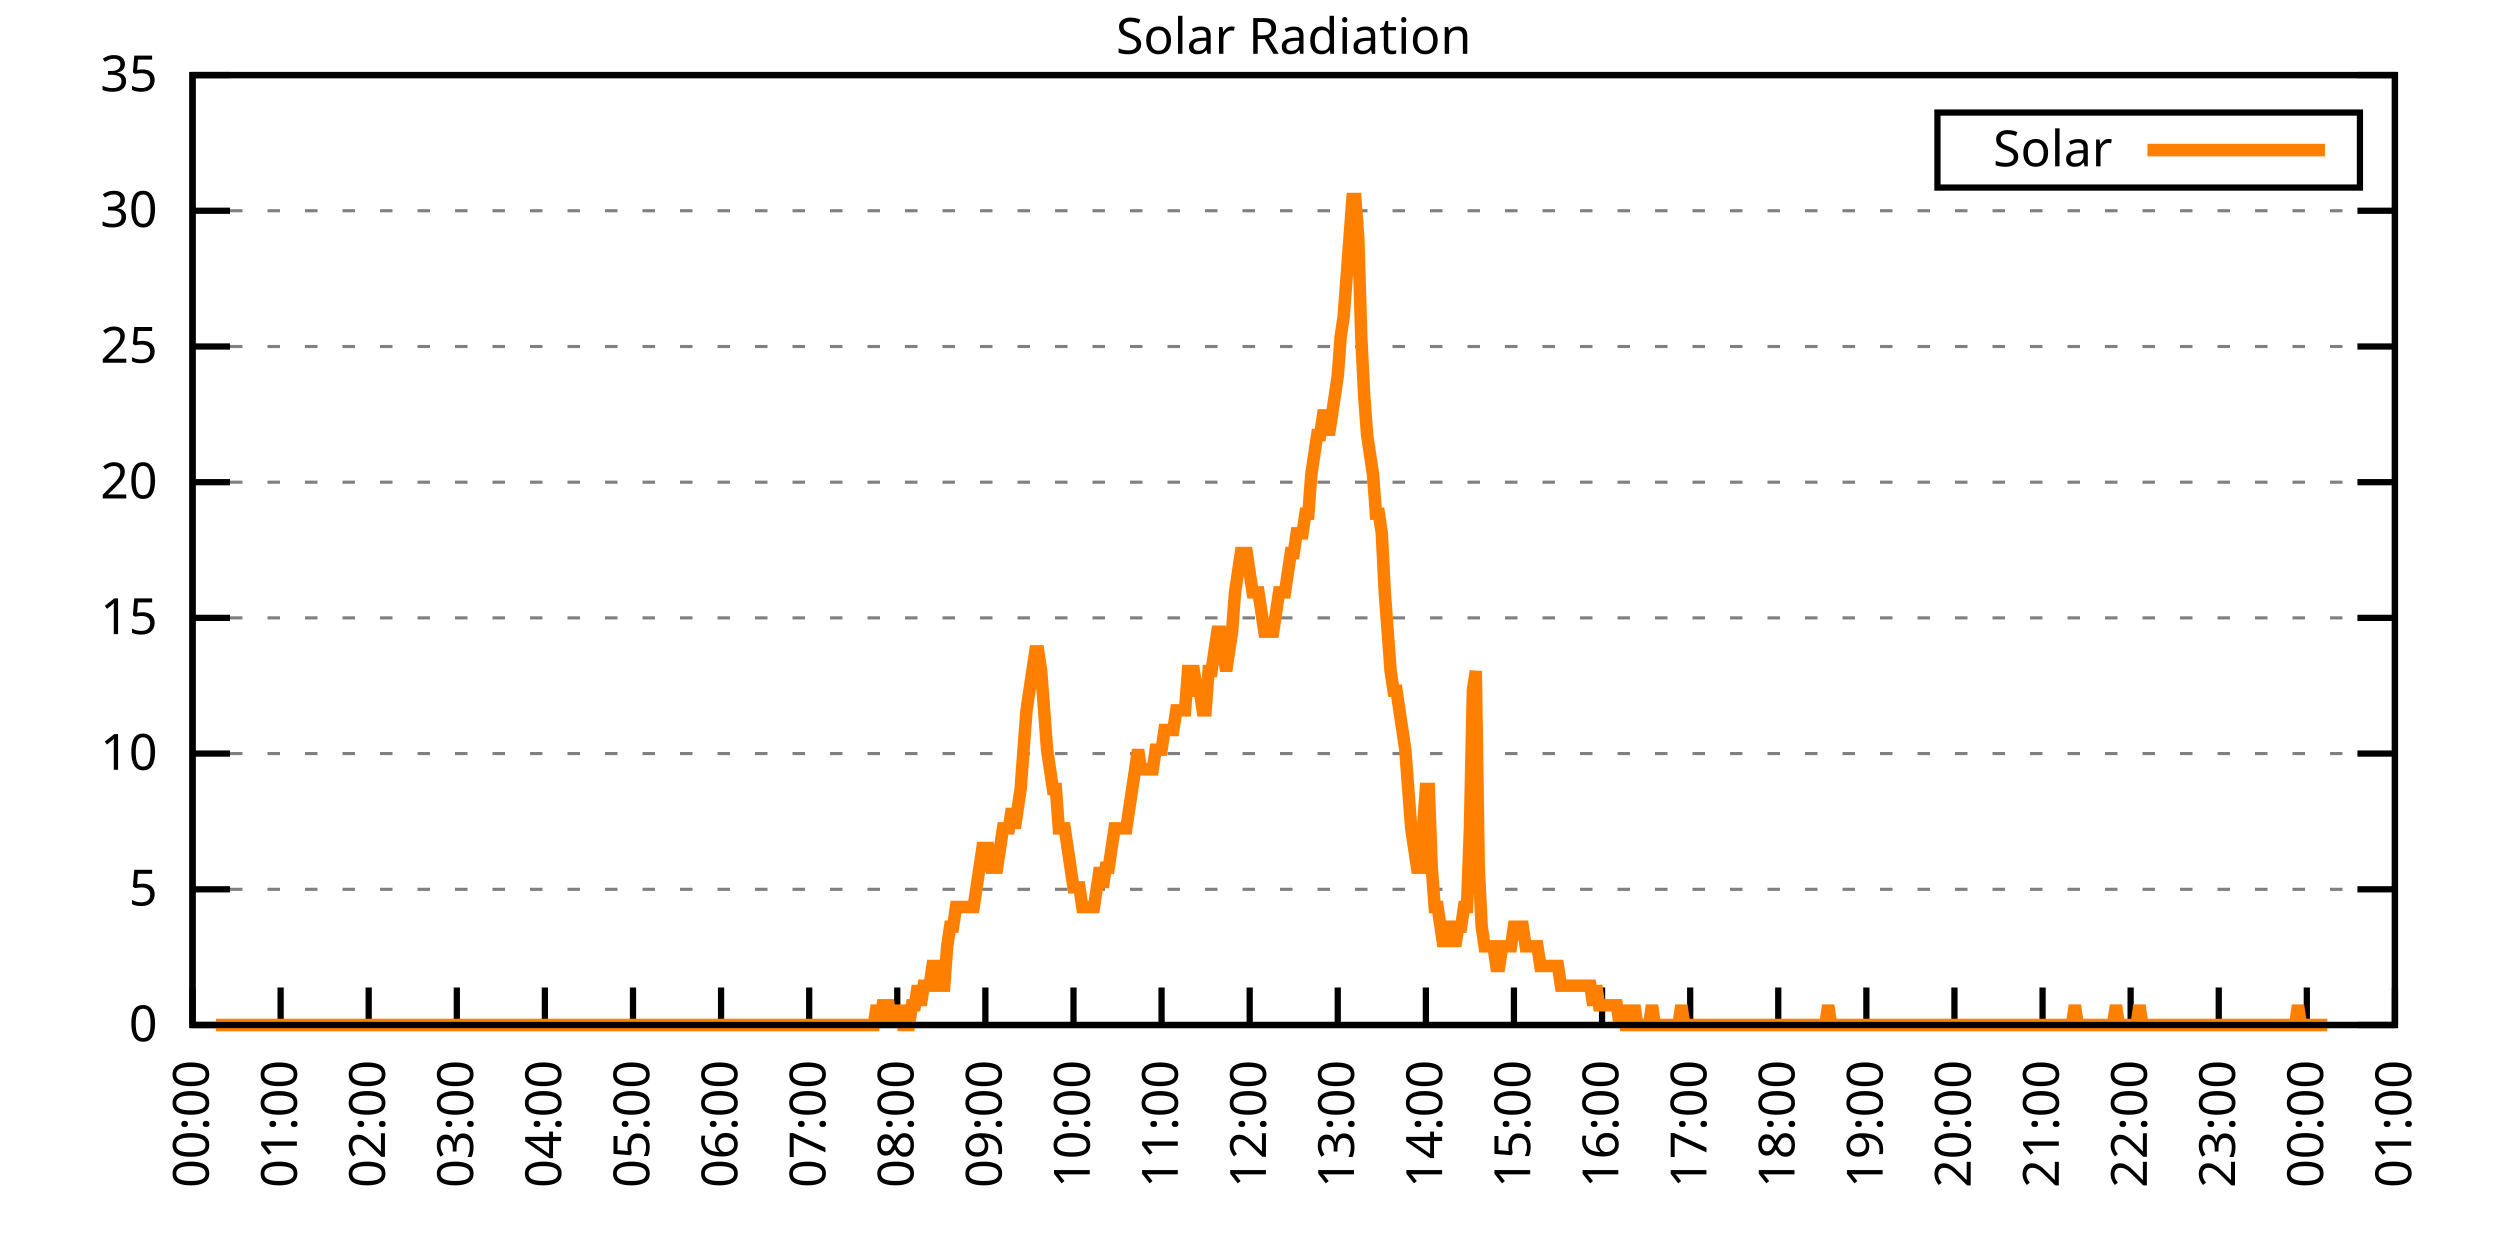
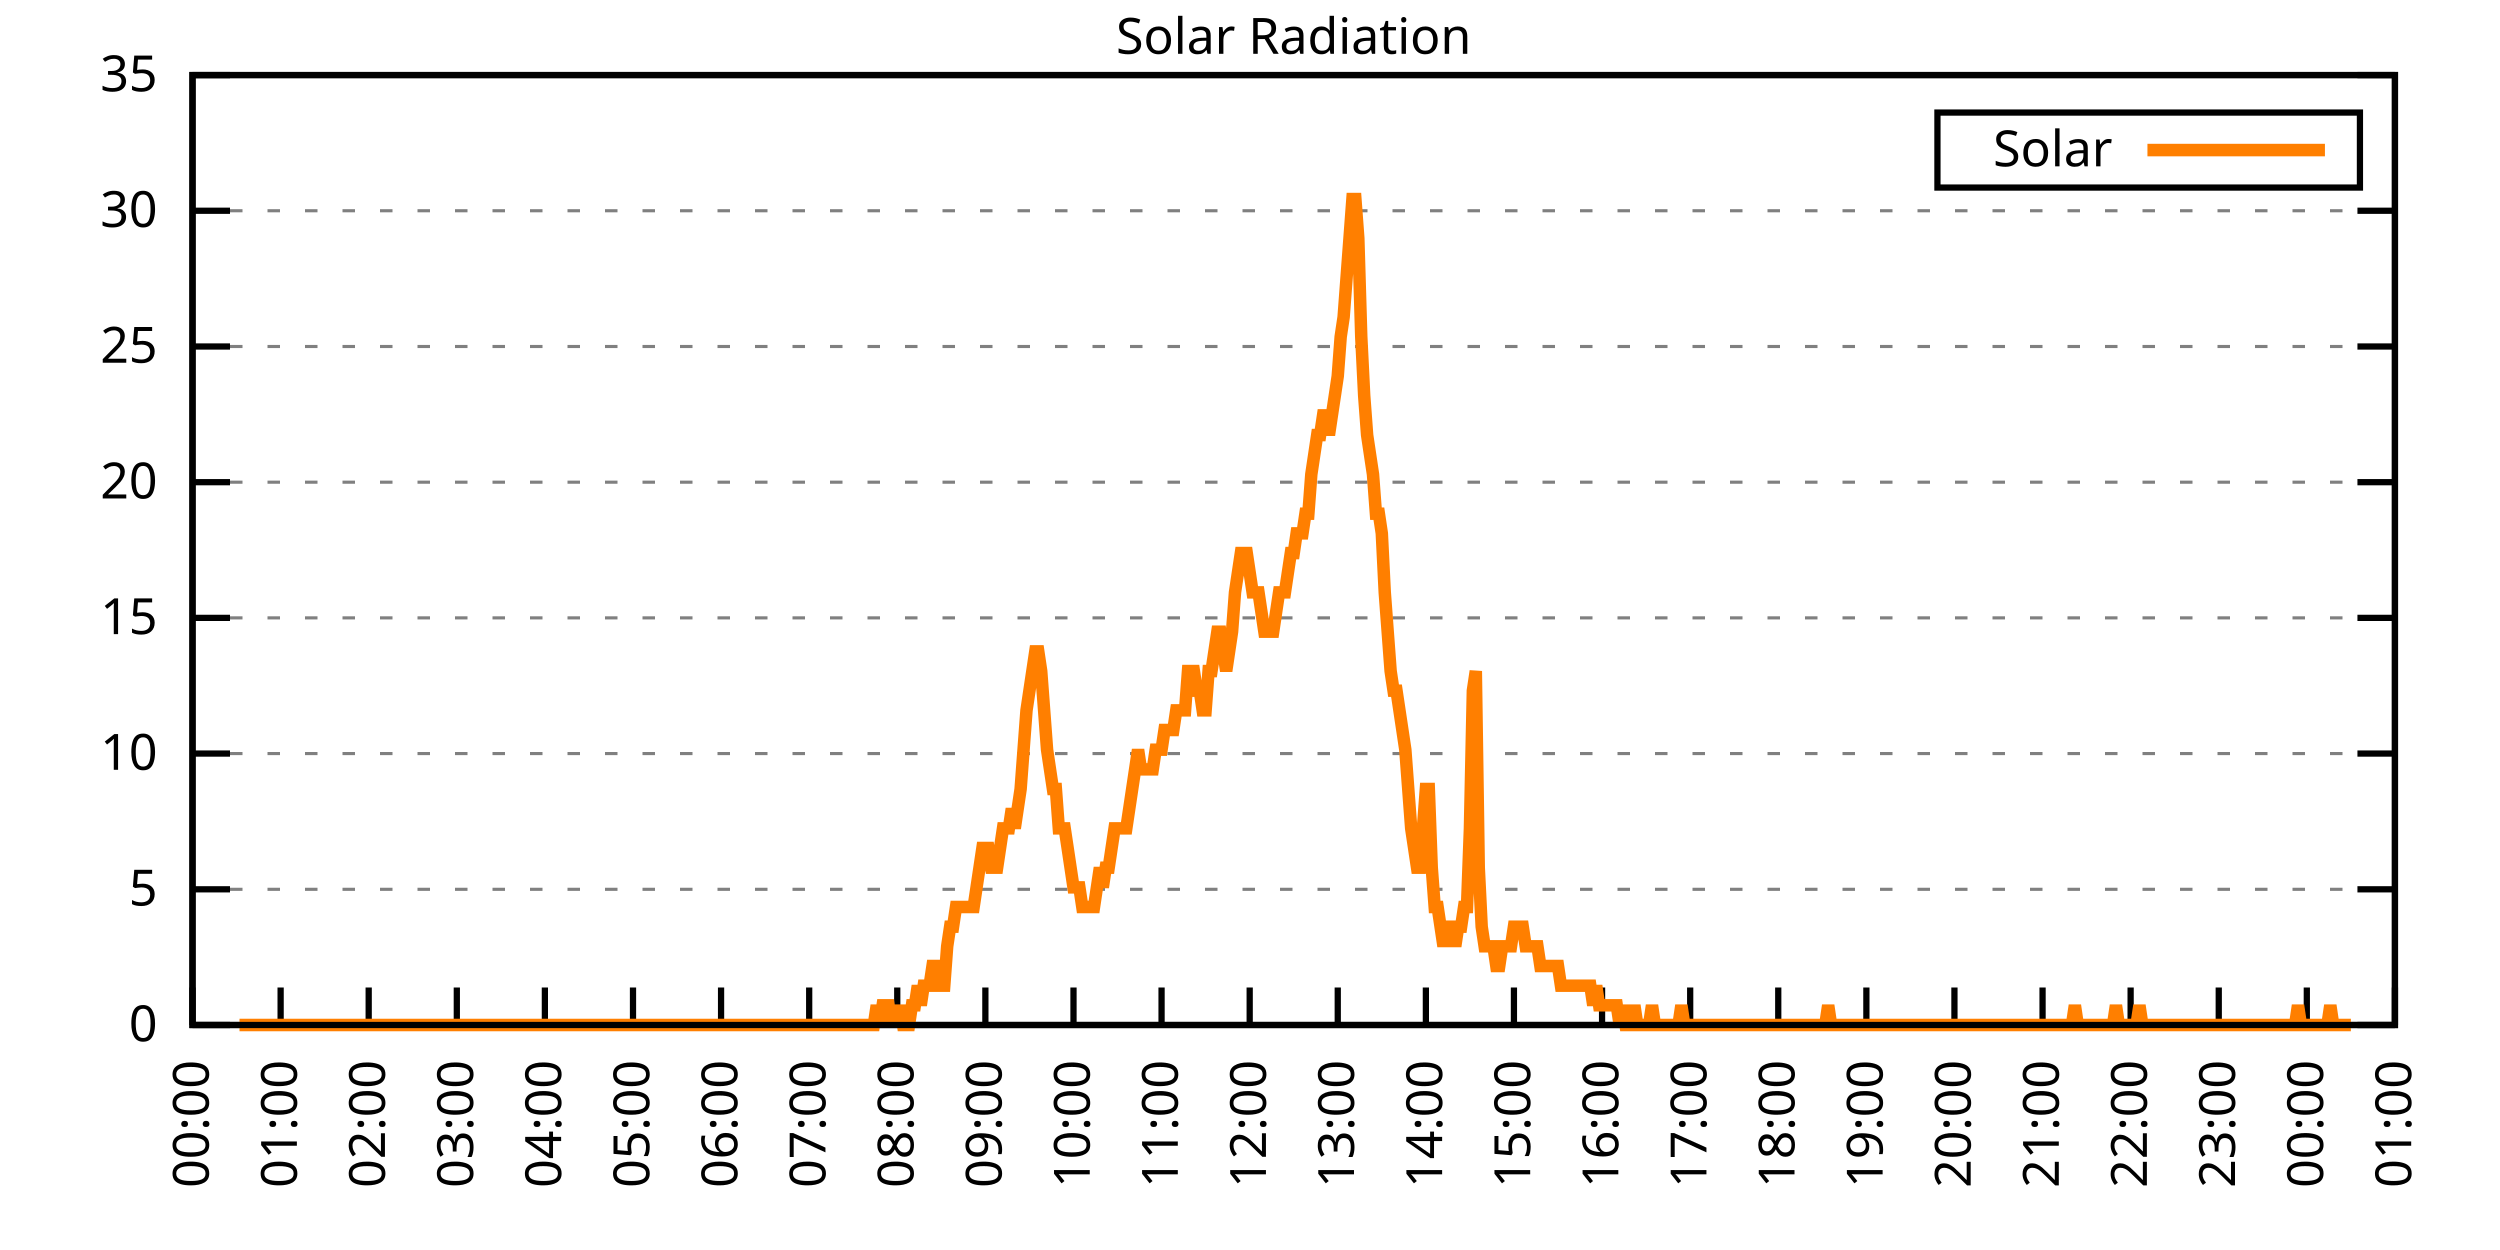
<svg xmlns="http://www.w3.org/2000/svg" xmlns:xlink="http://www.w3.org/1999/xlink" width="400" height="200" viewBox="0 0 400 200">
  <g id="gnuplot_canvas">
    <rect x="0" y="0" width="400" height="200" fill="none" />
    <defs>
      <circle id="gpDot" r="0.5" stroke-width="0.5" stroke="currentColor" />
      <path id="gpPt0" stroke-width="0.333" stroke="currentColor" d="M-1,0 h2 M0,-1 v2" />
      <path id="gpPt1" stroke-width="0.333" stroke="currentColor" d="M-1,-1 L1,1 M1,-1 L-1,1" />
      <path id="gpPt2" stroke-width="0.333" stroke="currentColor" d="M-1,0 L1,0 M0,-1 L0,1 M-1,-1 L1,1 M-1,1 L1,-1" />
      <rect id="gpPt3" stroke-width="0.333" stroke="currentColor" x="-1" y="-1" width="2" height="2" />
      <rect id="gpPt4" stroke-width="0.333" stroke="currentColor" fill="currentColor" x="-1" y="-1" width="2" height="2" />
      <circle id="gpPt5" stroke-width="0.333" stroke="currentColor" cx="0" cy="0" r="1" />
      <use xlink:href="#gpPt5" id="gpPt6" fill="currentColor" stroke="none" />
      <path id="gpPt7" stroke-width="0.333" stroke="currentColor" d="M0,-1.33 L-1.33,0.67 L1.33,0.67 z" />
      <use xlink:href="#gpPt7" id="gpPt8" fill="currentColor" stroke="none" />
      <use xlink:href="#gpPt7" id="gpPt9" stroke="currentColor" transform="rotate(180)" />
      <use xlink:href="#gpPt9" id="gpPt10" fill="currentColor" stroke="none" />
      <use xlink:href="#gpPt3" id="gpPt11" stroke="currentColor" transform="rotate(45)" />
      <use xlink:href="#gpPt11" id="gpPt12" fill="currentColor" stroke="none" />
      <path id="gpPt13" stroke-width="0.333" stroke="currentColor" d="M0,1.330 L1.265,0.411 L0.782,-1.067 L-0.782,-1.076 L-1.265,0.411 z" />
      <use xlink:href="#gpPt13" id="gpPt14" fill="currentColor" stroke="none" />
      <filter id="textbox" filterUnits="objectBoundingBox" x="0" y="0" height="1" width="1">
        <feFlood flood-color="white" flood-opacity="1" result="bgnd" />
        <feComposite in="SourceGraphic" in2="bgnd" operator="atop" />
      </filter>
      <filter id="greybox" filterUnits="objectBoundingBox" x="0" y="0" height="1" width="1">
        <feFlood flood-color="lightgrey" flood-opacity="1" result="grey" />
        <feComposite in="SourceGraphic" in2="grey" operator="atop" />
      </filter>
    </defs>
    <g fill="none" color="white" stroke="currentColor" stroke-width="1.00" stroke-linecap="butt" stroke-linejoin="miter">
</g>
    <g fill="none" color="black" stroke="currentColor" stroke-width="1.00" stroke-linecap="butt" stroke-linejoin="miter">
      <g stroke="none" shape-rendering="crispEdges">
        <polygon fill="rgb(255, 255, 255)" points="30.80,164.00 383.18,164.00 383.18,12.02 30.80,12.02 " />
      </g>
    </g>
    <g fill="none" color="black" stroke="currentColor" stroke-width="1.00" stroke-linecap="butt" stroke-linejoin="miter">
</g>
    <g fill="none" color="black" stroke="black" stroke-width="0.50" stroke-linecap="butt" stroke-linejoin="miter">
</g>
    <g fill="none" color="gray" stroke="currentColor" stroke-width="0.50" stroke-linecap="butt" stroke-linejoin="miter">
      <path stroke="gray" stroke-dasharray="2,4" class="gridline" d="M30.80,164.00 L383.19,164.00  " />
    </g>
    <g fill="none" color="gray" stroke="gray" stroke-width="1.00" stroke-linecap="butt" stroke-linejoin="miter">
</g>
    <g fill="none" color="black" stroke="currentColor" stroke-width="1.00" stroke-linecap="butt" stroke-linejoin="miter">
      <path stroke="black" d="M30.80,164.00 L36.80,164.00 M383.19,164.00 L377.19,164.00  " />
      <g transform="translate(25.20,166.60)" stroke="none" fill="black" font-family="Sans" font-size="8.00" text-anchor="end">
        <text>
          <tspan font-family="Sans"> 0</tspan>
        </text>
      </g>
    </g>
    <g fill="none" color="black" stroke="currentColor" stroke-width="1.00" stroke-linecap="butt" stroke-linejoin="miter">
</g>
    <g fill="none" color="black" stroke="black" stroke-width="0.50" stroke-linecap="butt" stroke-linejoin="miter">
</g>
    <g fill="none" color="gray" stroke="currentColor" stroke-width="0.50" stroke-linecap="butt" stroke-linejoin="miter">
      <path stroke="gray" stroke-dasharray="2,4" class="gridline" d="M30.80,142.29 L383.19,142.29  " />
    </g>
    <g fill="none" color="gray" stroke="gray" stroke-width="1.00" stroke-linecap="butt" stroke-linejoin="miter">
</g>
    <g fill="none" color="black" stroke="currentColor" stroke-width="1.00" stroke-linecap="butt" stroke-linejoin="miter">
      <path stroke="black" d="M30.80,142.29 L36.80,142.29 M383.19,142.29 L377.19,142.29  " />
      <g transform="translate(25.20,144.89)" stroke="none" fill="black" font-family="Sans" font-size="8.00" text-anchor="end">
        <text>
          <tspan font-family="Sans"> 5</tspan>
        </text>
      </g>
    </g>
    <g fill="none" color="black" stroke="currentColor" stroke-width="1.00" stroke-linecap="butt" stroke-linejoin="miter">
</g>
    <g fill="none" color="black" stroke="black" stroke-width="0.50" stroke-linecap="butt" stroke-linejoin="miter">
</g>
    <g fill="none" color="gray" stroke="currentColor" stroke-width="0.50" stroke-linecap="butt" stroke-linejoin="miter">
      <path stroke="gray" stroke-dasharray="2,4" class="gridline" d="M30.80,120.57 L383.19,120.57  " />
    </g>
    <g fill="none" color="gray" stroke="gray" stroke-width="1.00" stroke-linecap="butt" stroke-linejoin="miter">
</g>
    <g fill="none" color="black" stroke="currentColor" stroke-width="1.00" stroke-linecap="butt" stroke-linejoin="miter">
      <path stroke="black" d="M30.80,120.57 L36.80,120.57 M383.19,120.57 L377.19,120.57  " />
      <g transform="translate(25.20,123.17)" stroke="none" fill="black" font-family="Sans" font-size="8.00" text-anchor="end">
        <text>
          <tspan font-family="Sans"> 10</tspan>
        </text>
      </g>
    </g>
    <g fill="none" color="black" stroke="currentColor" stroke-width="1.00" stroke-linecap="butt" stroke-linejoin="miter">
</g>
    <g fill="none" color="black" stroke="black" stroke-width="0.50" stroke-linecap="butt" stroke-linejoin="miter">
</g>
    <g fill="none" color="gray" stroke="currentColor" stroke-width="0.50" stroke-linecap="butt" stroke-linejoin="miter">
      <path stroke="gray" stroke-dasharray="2,4" class="gridline" d="M30.80,98.86 L383.19,98.86  " />
    </g>
    <g fill="none" color="gray" stroke="gray" stroke-width="1.00" stroke-linecap="butt" stroke-linejoin="miter">
</g>
    <g fill="none" color="black" stroke="currentColor" stroke-width="1.00" stroke-linecap="butt" stroke-linejoin="miter">
      <path stroke="black" d="M30.80,98.86 L36.80,98.86 M383.19,98.86 L377.19,98.86  " />
      <g transform="translate(25.20,101.46)" stroke="none" fill="black" font-family="Sans" font-size="8.00" text-anchor="end">
        <text>
          <tspan font-family="Sans"> 15</tspan>
        </text>
      </g>
    </g>
    <g fill="none" color="black" stroke="currentColor" stroke-width="1.00" stroke-linecap="butt" stroke-linejoin="miter">
</g>
    <g fill="none" color="black" stroke="black" stroke-width="0.50" stroke-linecap="butt" stroke-linejoin="miter">
</g>
    <g fill="none" color="gray" stroke="currentColor" stroke-width="0.50" stroke-linecap="butt" stroke-linejoin="miter">
      <path stroke="gray" stroke-dasharray="2,4" class="gridline" d="M30.80,77.15 L383.19,77.15  " />
    </g>
    <g fill="none" color="gray" stroke="gray" stroke-width="1.00" stroke-linecap="butt" stroke-linejoin="miter">
</g>
    <g fill="none" color="black" stroke="currentColor" stroke-width="1.00" stroke-linecap="butt" stroke-linejoin="miter">
      <path stroke="black" d="M30.80,77.15 L36.80,77.15 M383.19,77.15 L377.19,77.15  " />
      <g transform="translate(25.20,79.75)" stroke="none" fill="black" font-family="Sans" font-size="8.00" text-anchor="end">
        <text>
          <tspan font-family="Sans"> 20</tspan>
        </text>
      </g>
    </g>
    <g fill="none" color="black" stroke="currentColor" stroke-width="1.00" stroke-linecap="butt" stroke-linejoin="miter">
</g>
    <g fill="none" color="black" stroke="black" stroke-width="0.50" stroke-linecap="butt" stroke-linejoin="miter">
</g>
    <g fill="none" color="gray" stroke="currentColor" stroke-width="0.50" stroke-linecap="butt" stroke-linejoin="miter">
      <path stroke="gray" stroke-dasharray="2,4" class="gridline" d="M30.80,55.44 L383.19,55.44  " />
    </g>
    <g fill="none" color="gray" stroke="gray" stroke-width="1.00" stroke-linecap="butt" stroke-linejoin="miter">
</g>
    <g fill="none" color="black" stroke="currentColor" stroke-width="1.00" stroke-linecap="butt" stroke-linejoin="miter">
      <path stroke="black" d="M30.80,55.44 L36.80,55.44 M383.19,55.44 L377.19,55.44  " />
      <g transform="translate(25.20,58.04)" stroke="none" fill="black" font-family="Sans" font-size="8.00" text-anchor="end">
        <text>
          <tspan font-family="Sans"> 25</tspan>
        </text>
      </g>
    </g>
    <g fill="none" color="black" stroke="currentColor" stroke-width="1.00" stroke-linecap="butt" stroke-linejoin="miter">
</g>
    <g fill="none" color="black" stroke="black" stroke-width="0.50" stroke-linecap="butt" stroke-linejoin="miter">
</g>
    <g fill="none" color="gray" stroke="currentColor" stroke-width="0.50" stroke-linecap="butt" stroke-linejoin="miter">
      <path stroke="gray" stroke-dasharray="2,4" class="gridline" d="M30.80,33.72 L383.19,33.72  " />
    </g>
    <g fill="none" color="gray" stroke="gray" stroke-width="1.00" stroke-linecap="butt" stroke-linejoin="miter">
</g>
    <g fill="none" color="black" stroke="currentColor" stroke-width="1.00" stroke-linecap="butt" stroke-linejoin="miter">
      <path stroke="black" d="M30.80,33.72 L36.80,33.72 M383.19,33.72 L377.19,33.72  " />
      <g transform="translate(25.20,36.32)" stroke="none" fill="black" font-family="Sans" font-size="8.00" text-anchor="end">
        <text>
          <tspan font-family="Sans"> 30</tspan>
        </text>
      </g>
    </g>
    <g fill="none" color="black" stroke="currentColor" stroke-width="1.00" stroke-linecap="butt" stroke-linejoin="miter">
</g>
    <g fill="none" color="black" stroke="black" stroke-width="0.50" stroke-linecap="butt" stroke-linejoin="miter">
</g>
    <g fill="none" color="gray" stroke="currentColor" stroke-width="0.50" stroke-linecap="butt" stroke-linejoin="miter">
      <path stroke="gray" stroke-dasharray="2,4" class="gridline" d="M30.80,12.01 L383.19,12.01  " />
    </g>
    <g fill="none" color="gray" stroke="gray" stroke-width="1.00" stroke-linecap="butt" stroke-linejoin="miter">
</g>
    <g fill="none" color="black" stroke="currentColor" stroke-width="1.00" stroke-linecap="butt" stroke-linejoin="miter">
      <path stroke="black" d="M30.80,12.01 L36.80,12.01 M383.19,12.01 L377.19,12.01  " />
      <g transform="translate(25.20,14.61)" stroke="none" fill="black" font-family="Sans" font-size="8.00" text-anchor="end">
        <text>
          <tspan font-family="Sans"> 35</tspan>
        </text>
      </g>
    </g>
    <g fill="none" color="black" stroke="currentColor" stroke-width="1.00" stroke-linecap="butt" stroke-linejoin="miter">
      <path stroke="black" d="M30.80,164.00 L30.80,158.00  " />
      <g transform="translate(33.40,169.60) rotate(270.00)" stroke="none" fill="black" font-family="Sans" font-size="8.00" text-anchor="end">
        <text>
          <tspan font-family="Sans">00:00</tspan>
        </text>
      </g>
    </g>
    <g fill="none" color="black" stroke="currentColor" stroke-width="1.00" stroke-linecap="butt" stroke-linejoin="miter">
      <path stroke="black" d="M44.90,164.00 L44.90,158.00  " />
      <g transform="translate(47.50,169.60) rotate(270.00)" stroke="none" fill="black" font-family="Sans" font-size="8.00" text-anchor="end">
        <text>
          <tspan font-family="Sans">01:00</tspan>
        </text>
      </g>
    </g>
    <g fill="none" color="black" stroke="currentColor" stroke-width="1.00" stroke-linecap="butt" stroke-linejoin="miter">
      <path stroke="black" d="M58.99,164.00 L58.99,158.00  " />
      <g transform="translate(61.59,169.60) rotate(270.00)" stroke="none" fill="black" font-family="Sans" font-size="8.00" text-anchor="end">
        <text>
          <tspan font-family="Sans">02:00</tspan>
        </text>
      </g>
    </g>
    <g fill="none" color="black" stroke="currentColor" stroke-width="1.00" stroke-linecap="butt" stroke-linejoin="miter">
      <path stroke="black" d="M73.09,164.00 L73.09,158.00  " />
      <g transform="translate(75.69,169.60) rotate(270.00)" stroke="none" fill="black" font-family="Sans" font-size="8.00" text-anchor="end">
        <text>
          <tspan font-family="Sans">03:00</tspan>
        </text>
      </g>
    </g>
    <g fill="none" color="black" stroke="currentColor" stroke-width="1.00" stroke-linecap="butt" stroke-linejoin="miter">
      <path stroke="black" d="M87.18,164.00 L87.18,158.00  " />
      <g transform="translate(89.78,169.60) rotate(270.00)" stroke="none" fill="black" font-family="Sans" font-size="8.00" text-anchor="end">
        <text>
          <tspan font-family="Sans">04:00</tspan>
        </text>
      </g>
    </g>
    <g fill="none" color="black" stroke="currentColor" stroke-width="1.00" stroke-linecap="butt" stroke-linejoin="miter">
      <path stroke="black" d="M101.28,164.00 L101.28,158.00  " />
      <g transform="translate(103.88,169.60) rotate(270.00)" stroke="none" fill="black" font-family="Sans" font-size="8.00" text-anchor="end">
        <text>
          <tspan font-family="Sans">05:00</tspan>
        </text>
      </g>
    </g>
    <g fill="none" color="black" stroke="currentColor" stroke-width="1.00" stroke-linecap="butt" stroke-linejoin="miter">
      <path stroke="black" d="M115.37,164.00 L115.37,158.00  " />
      <g transform="translate(117.97,169.60) rotate(270.00)" stroke="none" fill="black" font-family="Sans" font-size="8.00" text-anchor="end">
        <text>
          <tspan font-family="Sans">06:00</tspan>
        </text>
      </g>
    </g>
    <g fill="none" color="black" stroke="currentColor" stroke-width="1.00" stroke-linecap="butt" stroke-linejoin="miter">
      <path stroke="black" d="M129.47,164.00 L129.47,158.00  " />
      <g transform="translate(132.07,169.60) rotate(270.00)" stroke="none" fill="black" font-family="Sans" font-size="8.00" text-anchor="end">
        <text>
          <tspan font-family="Sans">07:00</tspan>
        </text>
      </g>
    </g>
    <g fill="none" color="black" stroke="currentColor" stroke-width="1.00" stroke-linecap="butt" stroke-linejoin="miter">
      <path stroke="black" d="M143.56,164.00 L143.56,158.00  " />
      <g transform="translate(146.16,169.60) rotate(270.00)" stroke="none" fill="black" font-family="Sans" font-size="8.00" text-anchor="end">
        <text>
          <tspan font-family="Sans">08:00</tspan>
        </text>
      </g>
    </g>
    <g fill="none" color="black" stroke="currentColor" stroke-width="1.00" stroke-linecap="butt" stroke-linejoin="miter">
      <path stroke="black" d="M157.66,164.00 L157.66,158.00  " />
      <g transform="translate(160.26,169.60) rotate(270.00)" stroke="none" fill="black" font-family="Sans" font-size="8.00" text-anchor="end">
        <text>
          <tspan font-family="Sans">09:00</tspan>
        </text>
      </g>
    </g>
    <g fill="none" color="black" stroke="currentColor" stroke-width="1.00" stroke-linecap="butt" stroke-linejoin="miter">
      <path stroke="black" d="M171.76,164.00 L171.76,158.00  " />
      <g transform="translate(174.36,169.60) rotate(270.00)" stroke="none" fill="black" font-family="Sans" font-size="8.00" text-anchor="end">
        <text>
          <tspan font-family="Sans">10:00</tspan>
        </text>
      </g>
    </g>
    <g fill="none" color="black" stroke="currentColor" stroke-width="1.00" stroke-linecap="butt" stroke-linejoin="miter">
      <path stroke="black" d="M185.85,164.00 L185.85,158.00  " />
      <g transform="translate(188.45,169.60) rotate(270.00)" stroke="none" fill="black" font-family="Sans" font-size="8.00" text-anchor="end">
        <text>
          <tspan font-family="Sans">11:00</tspan>
        </text>
      </g>
    </g>
    <g fill="none" color="black" stroke="currentColor" stroke-width="1.00" stroke-linecap="butt" stroke-linejoin="miter">
      <path stroke="black" d="M199.95,164.00 L199.95,158.00  " />
      <g transform="translate(202.55,169.60) rotate(270.00)" stroke="none" fill="black" font-family="Sans" font-size="8.00" text-anchor="end">
        <text>
          <tspan font-family="Sans">12:00</tspan>
        </text>
      </g>
    </g>
    <g fill="none" color="black" stroke="currentColor" stroke-width="1.00" stroke-linecap="butt" stroke-linejoin="miter">
      <path stroke="black" d="M214.04,164.00 L214.04,158.00  " />
      <g transform="translate(216.64,169.60) rotate(270.00)" stroke="none" fill="black" font-family="Sans" font-size="8.00" text-anchor="end">
        <text>
          <tspan font-family="Sans">13:00</tspan>
        </text>
      </g>
    </g>
    <g fill="none" color="black" stroke="currentColor" stroke-width="1.00" stroke-linecap="butt" stroke-linejoin="miter">
      <path stroke="black" d="M228.14,164.00 L228.14,158.00  " />
      <g transform="translate(230.74,169.60) rotate(270.00)" stroke="none" fill="black" font-family="Sans" font-size="8.00" text-anchor="end">
        <text>
          <tspan font-family="Sans">14:00</tspan>
        </text>
      </g>
    </g>
    <g fill="none" color="black" stroke="currentColor" stroke-width="1.00" stroke-linecap="butt" stroke-linejoin="miter">
      <path stroke="black" d="M242.23,164.00 L242.23,158.00  " />
      <g transform="translate(244.83,169.60) rotate(270.00)" stroke="none" fill="black" font-family="Sans" font-size="8.00" text-anchor="end">
        <text>
          <tspan font-family="Sans">15:00</tspan>
        </text>
      </g>
    </g>
    <g fill="none" color="black" stroke="currentColor" stroke-width="1.00" stroke-linecap="butt" stroke-linejoin="miter">
      <path stroke="black" d="M256.33,164.00 L256.33,158.00  " />
      <g transform="translate(258.93,169.60) rotate(270.00)" stroke="none" fill="black" font-family="Sans" font-size="8.00" text-anchor="end">
        <text>
          <tspan font-family="Sans">16:00</tspan>
        </text>
      </g>
    </g>
    <g fill="none" color="black" stroke="currentColor" stroke-width="1.00" stroke-linecap="butt" stroke-linejoin="miter">
      <path stroke="black" d="M270.43,164.00 L270.43,158.00  " />
      <g transform="translate(273.03,169.60) rotate(270.00)" stroke="none" fill="black" font-family="Sans" font-size="8.00" text-anchor="end">
        <text>
          <tspan font-family="Sans">17:00</tspan>
        </text>
      </g>
    </g>
    <g fill="none" color="black" stroke="currentColor" stroke-width="1.00" stroke-linecap="butt" stroke-linejoin="miter">
      <path stroke="black" d="M284.52,164.00 L284.52,158.00  " />
      <g transform="translate(287.12,169.60) rotate(270.00)" stroke="none" fill="black" font-family="Sans" font-size="8.00" text-anchor="end">
        <text>
          <tspan font-family="Sans">18:00</tspan>
        </text>
      </g>
    </g>
    <g fill="none" color="black" stroke="currentColor" stroke-width="1.00" stroke-linecap="butt" stroke-linejoin="miter">
      <path stroke="black" d="M298.62,164.00 L298.62,158.00  " />
      <g transform="translate(301.22,169.60) rotate(270.00)" stroke="none" fill="black" font-family="Sans" font-size="8.00" text-anchor="end">
        <text>
          <tspan font-family="Sans">19:00</tspan>
        </text>
      </g>
    </g>
    <g fill="none" color="black" stroke="currentColor" stroke-width="1.00" stroke-linecap="butt" stroke-linejoin="miter">
      <path stroke="black" d="M312.71,164.00 L312.71,158.00  " />
      <g transform="translate(315.31,169.60) rotate(270.00)" stroke="none" fill="black" font-family="Sans" font-size="8.00" text-anchor="end">
        <text>
          <tspan font-family="Sans">20:00</tspan>
        </text>
      </g>
    </g>
    <g fill="none" color="black" stroke="currentColor" stroke-width="1.00" stroke-linecap="butt" stroke-linejoin="miter">
      <path stroke="black" d="M326.81,164.00 L326.81,158.00  " />
      <g transform="translate(329.41,169.60) rotate(270.00)" stroke="none" fill="black" font-family="Sans" font-size="8.00" text-anchor="end">
        <text>
          <tspan font-family="Sans">21:00</tspan>
        </text>
      </g>
    </g>
    <g fill="none" color="black" stroke="currentColor" stroke-width="1.00" stroke-linecap="butt" stroke-linejoin="miter">
      <path stroke="black" d="M340.90,164.00 L340.90,158.00  " />
      <g transform="translate(343.50,169.60) rotate(270.00)" stroke="none" fill="black" font-family="Sans" font-size="8.00" text-anchor="end">
        <text>
          <tspan font-family="Sans">22:00</tspan>
        </text>
      </g>
    </g>
    <g fill="none" color="black" stroke="currentColor" stroke-width="1.00" stroke-linecap="butt" stroke-linejoin="miter">
      <path stroke="black" d="M355.00,164.00 L355.00,158.00  " />
      <g transform="translate(357.60,169.60) rotate(270.00)" stroke="none" fill="black" font-family="Sans" font-size="8.00" text-anchor="end">
        <text>
          <tspan font-family="Sans">23:00</tspan>
        </text>
      </g>
    </g>
    <g fill="none" color="black" stroke="currentColor" stroke-width="1.00" stroke-linecap="butt" stroke-linejoin="miter">
      <path stroke="black" d="M369.09,164.00 L369.09,158.00  " />
      <g transform="translate(371.69,169.60) rotate(270.00)" stroke="none" fill="black" font-family="Sans" font-size="8.00" text-anchor="end">
        <text>
          <tspan font-family="Sans">00:00</tspan>
        </text>
      </g>
    </g>
    <g fill="none" color="black" stroke="currentColor" stroke-width="1.00" stroke-linecap="butt" stroke-linejoin="miter">
      <path stroke="black" d="M383.19,164.00 L383.19,158.00  " />
      <g transform="translate(385.79,169.60) rotate(270.00)" stroke="none" fill="black" font-family="Sans" font-size="8.00" text-anchor="end">
        <text>
          <tspan font-family="Sans">01:00</tspan>
        </text>
      </g>
    </g>
    <g fill="none" color="black" stroke="currentColor" stroke-width="1.00" stroke-linecap="butt" stroke-linejoin="miter">
</g>
    <g fill="none" color="black" stroke="currentColor" stroke-width="1.00" stroke-linecap="butt" stroke-linejoin="miter">
      <path stroke="black" d="M30.80,12.01 L30.80,164.00 L383.19,164.00 L383.19,12.01 L30.80,12.01 Z  " />
    </g>
    <g fill="none" color="black" stroke="currentColor" stroke-width="1.00" stroke-linecap="butt" stroke-linejoin="miter">
</g>
    <g fill="none" color="black" stroke="currentColor" stroke-width="1.00" stroke-linecap="butt" stroke-linejoin="miter">
      <path stroke="black" d="M309.99,30.01 L309.99,18.01 L377.59,18.01 L377.59,30.01 L309.99,30.01 Z  " />
    </g>
    <g id="Solar_Radiation_plot_1">
      <g fill="none" color="white" stroke="black" stroke-width="2.00" stroke-linecap="butt" stroke-linejoin="miter">
</g>
      <g fill="none" color="black" stroke="currentColor" stroke-width="2.00" stroke-linecap="butt" stroke-linejoin="miter">
        <g transform="translate(337.99,26.61)" stroke="none" fill="black" font-family="Sans" font-size="8.00" text-anchor="end">
          <text>
            <tspan font-family="Sans">Solar</tspan>
          </text>
        </g>
      </g>
      <g fill="none" color="black" stroke="currentColor" stroke-width="2.00" stroke-linecap="butt" stroke-linejoin="miter">
-         <path stroke="rgb(255, 127,   0)" d="M343.59,24.01 L371.99,24.01 M34.56,164.00 L35.03,164.00 L35.50,164.00 L35.97,164.00 L36.44,164.00 L36.91,164.00   L37.38,164.00 L37.85,164.00 L38.32,164.00 L38.79,164.00 L39.26,164.00 L39.73,164.00 L40.20,164.00 L40.67,164.00   L41.14,164.00 L41.61,164.00 L42.08,164.00 L42.55,164.00 L43.02,164.00 L43.49,164.00 L43.96,164.00 L44.43,164.00   L44.90,164.00 L45.37,164.00 L45.84,164.00 L46.31,164.00 L46.78,164.00 L47.24,164.00 L47.71,164.00 L48.18,164.00   L48.65,164.00 L49.12,164.00 L49.59,164.00 L50.06,164.00 L50.53,164.00 L51.00,164.00 L51.47,164.00 L51.94,164.00   L52.41,164.00 L52.88,164.00 L53.35,164.00 L53.82,164.00 L54.29,164.00 L54.76,164.00 L55.23,164.00 L55.70,164.00   L56.17,164.00 L56.64,164.00 L57.11,164.00 L57.58,164.00 L58.05,164.00 L58.52,164.00 L58.99,164.00 L59.46,164.00   L59.93,164.00 L60.40,164.00 L60.87,164.00 L61.34,164.00 L61.81,164.00 L62.28,164.00 L62.75,164.00 L63.22,164.00   L63.69,164.00 L64.16,164.00 L64.63,164.00 L65.10,164.00 L65.57,164.00 L66.04,164.00 L66.51,164.00 L66.98,164.00   L67.45,164.00 L67.92,164.00 L68.39,164.00 L68.86,164.00 L69.33,164.00 L69.80,164.00 L70.27,164.00 L70.74,164.00   L71.21,164.00 L71.68,164.00 L72.15,164.00 L72.62,164.00 L73.09,164.00 L73.56,164.00 L74.03,164.00 L74.50,164.00   L74.97,164.00 L75.44,164.00 L75.91,164.00 L76.38,164.00 L76.85,164.00 L77.32,164.00 L77.79,164.00 L78.26,164.00   L78.73,164.00 L79.19,164.00 L79.66,164.00 L80.13,164.00 L80.60,164.00 L81.07,164.00 L81.54,164.00 L82.01,164.00   L82.48,164.00 L82.95,164.00 L83.42,164.00 L83.89,164.00 L84.36,164.00 L84.83,164.00 L85.30,164.00 L85.77,164.00   L86.24,164.00 L86.71,164.00 L87.18,164.00 L87.65,164.00 L88.12,164.00 L88.59,164.00 L89.06,164.00 L89.53,164.00   L90.00,164.00 L90.47,164.00 L90.94,164.00 L91.41,164.00 L91.88,164.00 L92.35,164.00 L92.82,164.00 L93.29,164.00   L93.76,164.00 L94.23,164.00 L94.70,164.00 L95.17,164.00 L95.64,164.00 L96.11,164.00 L96.58,164.00 L97.05,164.00   L97.52,164.00 L97.99,164.00 L98.46,164.00 L98.93,164.00 L99.40,164.00 L99.87,164.00 L100.34,164.00 L100.81,164.00   L101.28,164.00 L101.75,164.00 L102.22,164.00 L102.69,164.00 L103.16,164.00 L103.63,164.00 L104.10,164.00 L104.57,164.00   L105.04,164.00 L105.51,164.00 L105.98,164.00 L106.45,164.00 L106.92,164.00 L107.39,164.00 L107.86,164.00 L108.33,164.00   L108.80,164.00 L109.27,164.00 L109.74,164.00 L110.21,164.00 L110.68,164.00 L111.14,164.00 L111.61,164.00 L112.08,164.00   L112.55,164.00 L113.02,164.00 L113.49,164.00 L113.96,164.00 L114.43,164.00 L114.90,164.00 L115.37,164.00 L115.84,164.00   L116.31,164.00 L116.78,164.00 L117.25,164.00 L117.72,164.00 L118.19,164.00 L118.66,164.00 L119.13,164.00 L119.60,164.00   L120.07,164.00 L120.54,164.00 L121.01,164.00 L121.48,164.00 L121.95,164.00 L122.42,164.00 L122.89,164.00 L123.36,164.00   L123.83,164.00 L124.30,164.00 L124.77,164.00 L125.24,164.00 L125.71,164.00 L126.18,164.00 L126.65,164.00 L127.12,164.00   L127.59,164.00 L128.06,164.00 L128.53,164.00 L129.00,164.00 L129.47,164.00 L129.94,164.00 L130.41,164.00 L130.88,164.00   L131.35,164.00 L131.82,164.00 L132.29,164.00 L132.76,164.00 L133.23,164.00 L133.70,164.00 L134.17,164.00 L134.64,164.00   L135.11,164.00 L135.58,164.00 L136.05,164.00 L136.52,164.00 L136.99,164.00 L137.46,164.00 L137.93,164.00 L138.40,164.00   L138.87,164.00 L139.34,164.00 L139.81,164.00 L140.28,160.85 L140.75,164.00 L141.22,160.85 L141.69,160.85 L142.16,160.85   L142.63,164.00 L143.09,160.85 L143.56,164.00 L144.03,160.85 L144.50,164.00 L144.97,164.00 L145.44,164.00 L145.91,160.85   L146.38,160.85 L146.85,157.71 L147.32,160.85 L147.79,157.71 L148.26,157.71 L148.73,157.71 L149.20,154.56 L149.67,154.56   L150.14,157.71 L150.61,157.71 L151.08,157.71 L151.55,151.41 L152.02,148.27 L152.49,148.27 L152.96,145.12 L153.43,145.12   L153.90,145.12 L154.37,145.12 L154.84,145.12 L155.31,145.12 L155.78,145.12 L156.25,141.98 L156.72,138.83 L157.19,135.68   L157.66,135.68 L158.13,135.68 L158.60,138.83 L159.07,138.83 L159.54,138.83 L160.01,135.68 L160.48,132.54 L160.95,132.54   L161.42,132.54 L161.89,129.39 L162.36,132.54 L162.83,129.39 L163.30,126.24 L163.77,119.95 L164.24,113.66 L164.71,110.51   L165.18,107.37 L165.65,104.22 L166.12,104.22 L166.59,107.37 L167.06,113.66 L167.53,119.95 L168.00,123.10 L168.47,126.24   L168.94,126.24 L169.41,132.54 L169.88,132.54 L170.35,132.54 L170.82,135.68 L171.29,138.83 L171.76,141.98 L172.23,141.98   L172.70,141.98 L173.17,145.12 L173.64,145.12 L174.11,145.12 L174.58,145.12 L175.04,145.12 L175.51,141.98 L175.98,138.83   L176.45,141.98 L176.92,138.83 L177.39,138.83 L177.86,135.68 L178.33,132.54 L178.80,132.54 L179.27,132.54 L179.74,132.54   L180.21,132.54 L180.68,129.39 L181.15,126.24 L181.62,123.10 L182.09,119.95 L182.56,123.10 L183.03,123.10 L183.50,123.10   L183.97,123.10 L184.44,123.10 L184.91,119.95 L185.38,119.95 L185.85,119.95 L186.32,116.80 L186.79,116.80 L187.26,116.80   L187.73,116.80 L188.20,113.66 L188.67,113.66 L189.14,113.66 L189.61,113.66 L190.08,107.37 L190.55,107.37 L191.02,107.37   L191.49,110.51 L191.96,110.51 L192.43,113.66 L192.90,113.66 L193.37,107.37 L193.84,107.37 L194.31,104.22 L194.78,101.07   L195.25,101.07 L195.72,104.22 L196.19,107.37 L196.66,104.22 L197.13,101.07 L197.60,94.78 L198.07,91.63 L198.54,88.49   L199.01,88.49 L199.48,88.49 L199.95,91.63 L200.42,94.78 L200.89,94.78 L201.36,94.78 L201.83,97.93 L202.30,101.07   L202.77,101.07 L203.24,101.07 L203.71,101.07 L204.18,97.93 L204.65,94.78 L205.12,94.78 L205.59,94.78 L206.06,91.63   L206.53,88.49 L207.00,88.49 L207.46,85.34 L207.93,85.34 L208.40,85.34 L208.87,82.19 L209.34,82.19 L209.81,75.90   L210.28,72.76 L210.75,69.61 L211.22,69.61 L211.69,66.46 L212.16,66.46 L212.63,69.61 L213.10,66.46 L213.57,63.32   L214.04,60.17 L214.51,53.88 L214.98,50.73 L215.45,44.44 L215.92,38.15 L216.39,31.85 L216.86,31.85 L217.33,38.15   L217.80,53.88 L218.27,63.32 L218.74,69.61 L219.21,72.76 L219.68,75.90 L220.15,82.19 L220.62,82.19 L221.09,85.34   L221.56,94.78 L222.03,101.07 L222.50,107.37 L222.97,110.51 L223.44,110.51 L223.91,113.66 L224.38,116.80 L224.85,119.95   L225.32,126.24 L225.79,132.54 L226.26,135.68 L226.73,138.83 L227.20,138.83 L227.67,132.54 L228.14,126.24 L228.61,126.24   L229.08,138.83 L229.55,145.12 L230.02,145.12 L230.49,148.27 L230.96,151.41 L231.43,148.27 L231.90,148.27 L232.37,148.27   L232.84,151.41 L233.31,148.27 L233.78,148.27 L234.25,145.12 L234.72,145.12 L235.19,132.54 L235.66,110.51 L236.13,107.37   L236.60,138.83 L237.07,148.27 L237.54,151.41 L238.01,151.41 L238.48,151.41 L238.95,151.41 L239.41,154.56 L239.88,154.56   L240.35,151.41 L240.82,151.41 L241.29,151.41 L241.76,151.41 L242.23,148.27 L242.70,148.27 L243.17,148.27 L243.64,148.27   L244.11,151.41 L244.58,151.41 L245.05,151.41 L245.52,151.41 L245.99,151.41 L246.46,154.56 L246.93,154.56 L247.40,154.56   L247.87,154.56 L248.34,154.56 L248.81,154.56 L249.28,154.56 L249.75,157.71 L250.22,157.71 L250.69,157.71 L251.16,157.71   L251.63,157.71 L252.10,157.71 L252.57,157.71 L253.04,157.71 L253.51,157.71 L253.98,157.71 L254.45,157.71 L254.92,160.85   L255.39,157.71 L255.86,160.85 L256.33,160.85 L256.80,160.85 L257.27,160.85 L257.74,160.85 L258.21,160.85 L258.68,160.85   L259.15,164.00 L259.62,160.85 L260.09,164.00 L260.56,164.00 L261.03,164.00 L261.50,160.85 L261.97,164.00 L262.44,164.00   L262.91,164.00 L263.38,164.00 L263.85,164.00 L264.32,160.85 L264.79,164.00 L265.26,164.00 L265.73,164.00 L266.20,164.00   L266.67,164.00 L267.14,164.00 L267.61,164.00 L268.08,164.00 L268.55,164.00 L269.02,160.85 L269.49,164.00 L269.96,164.00   L270.43,164.00 L270.90,164.00 L271.36,164.00 L271.83,164.00 L272.30,164.00 L272.77,164.00 L273.24,164.00 L273.71,164.00   L274.18,164.00 L274.65,164.00 L275.12,164.00 L275.59,164.00 L276.06,164.00 L276.53,164.00 L277.00,164.00 L277.47,164.00   L277.94,164.00 L278.41,164.00 L278.88,164.00 L279.35,164.00 L279.82,164.00 L280.29,164.00 L280.76,164.00 L281.23,164.00   L281.70,164.00 L282.17,164.00 L282.64,164.00 L283.11,164.00 L283.58,164.00 L284.05,164.00 L284.52,164.00 L284.99,164.00   L285.46,164.00 L285.93,164.00 L286.40,164.00 L286.87,164.00 L287.34,164.00 L287.81,164.00 L288.28,164.00 L288.75,164.00   L289.22,164.00 L289.69,164.00 L290.16,164.00 L290.63,164.00 L291.10,164.00 L291.57,164.00 L292.04,164.00 L292.51,160.85   L292.98,164.00 L293.45,164.00 L293.92,164.00 L294.39,164.00 L294.86,164.00 L295.33,164.00 L295.80,164.00 L296.27,164.00   L296.74,164.00 L297.21,164.00 L297.68,164.00 L298.15,164.00 L298.62,164.00 L299.09,164.00 L299.56,164.00 L300.03,164.00   L300.50,164.00 L300.97,164.00 L301.44,164.00 L301.91,164.00 L302.38,164.00 L302.85,164.00 L303.31,164.00 L303.78,164.00   L304.25,164.00 L304.72,164.00 L305.19,164.00 L305.66,164.00 L306.13,164.00 L306.60,164.00 L307.07,164.00 L307.54,164.00   L308.01,164.00 L308.48,164.00 L308.95,164.00 L309.42,164.00 L309.89,164.00 L310.36,164.00 L310.83,164.00 L311.30,164.00   L311.77,164.00 L312.24,164.00 L312.71,164.00 L313.18,164.00 L313.65,164.00 L314.12,164.00 L314.59,164.00 L315.06,164.00   L315.53,164.00 L316.00,164.00 L316.47,164.00 L316.94,164.00 L317.41,164.00 L317.88,164.00 L318.35,164.00 L318.82,164.00   L319.29,164.00 L319.76,164.00 L320.23,164.00 L320.70,164.00 L321.17,164.00 L321.64,164.00 L322.11,164.00 L322.58,164.00   L323.05,164.00 L323.52,164.00 L323.99,164.00 L324.46,164.00 L324.93,164.00 L325.40,164.00 L325.87,164.00 L326.34,164.00   L326.81,164.00 L327.28,164.00 L327.75,164.00 L328.22,164.00 L328.69,164.00 L329.16,164.00 L329.63,164.00 L330.10,164.00   L330.57,164.00 L331.04,164.00 L331.51,164.00 L331.98,160.85 L332.45,164.00 L332.92,164.00 L333.39,164.00 L333.86,164.00   L334.33,164.00 L334.80,164.00 L335.26,164.00 L335.73,164.00 L336.20,164.00 L336.67,164.00 L337.14,164.00 L337.61,164.00   L338.08,164.00 L338.55,160.85 L339.02,164.00 L339.49,164.00 L339.96,164.00 L340.43,164.00 L340.90,164.00 L341.37,164.00   L341.84,164.00 L342.31,160.85 L342.78,164.00 L343.25,164.00 L343.72,164.00 L344.19,164.00 L344.66,164.00 L345.13,164.00   L345.60,164.00 L346.07,164.00 L346.54,164.00 L347.01,164.00 L347.48,164.00 L347.95,164.00 L348.42,164.00 L348.89,164.00   L349.36,164.00 L349.83,164.00 L350.30,164.00 L350.77,164.00 L351.24,164.00 L351.71,164.00 L352.18,164.00 L352.65,164.00   L353.12,164.00 L353.59,164.00 L354.06,164.00 L354.53,164.00 L355.00,164.00 L355.47,164.00 L355.94,164.00 L356.41,164.00   L356.88,164.00 L357.35,164.00 L357.82,164.00 L358.29,164.00 L358.76,164.00 L359.23,164.00 L359.70,164.00 L360.17,164.00   L360.64,164.00 L361.11,164.00 L361.58,164.00 L362.05,164.00 L362.52,164.00 L362.99,164.00 L363.46,164.00 L363.93,164.00   L364.40,164.00 L364.87,164.00 L365.34,164.00 L365.81,164.00 L366.28,164.00 L366.75,164.00 L367.21,164.00 L367.68,160.85   L368.15,164.00 L368.62,164.00 L369.09,164.00 L369.56,164.00 L370.03,164.00 L370.50,164.00 L370.97,164.00 L371.44,164.00   L371.91,164.00 L372.38,164.00  " />
+         <path stroke="rgb(255, 127,   0)" d="M343.59,24.01 L371.99,24.01 M38.32,164.00 L38.79,164.00 L39.26,164.00 L39.73,164.00 L40.20,164.00 L40.67,164.00   L41.14,164.00 L41.61,164.00 L42.08,164.00 L42.55,164.00 L43.02,164.00 L43.49,164.00 L43.96,164.00 L44.43,164.00   L44.90,164.00 L45.37,164.00 L45.84,164.00 L46.31,164.00 L46.78,164.00 L47.24,164.00 L47.71,164.00 L48.18,164.00   L48.65,164.00 L49.12,164.00 L49.59,164.00 L50.06,164.00 L50.53,164.00 L51.00,164.00 L51.47,164.00 L51.94,164.00   L52.41,164.00 L52.88,164.00 L53.35,164.00 L53.82,164.00 L54.29,164.00 L54.76,164.00 L55.23,164.00 L55.70,164.00   L56.17,164.00 L56.64,164.00 L57.11,164.00 L57.58,164.00 L58.05,164.00 L58.52,164.00 L58.99,164.00 L59.46,164.00   L59.93,164.00 L60.40,164.00 L60.87,164.00 L61.34,164.00 L61.81,164.00 L62.28,164.00 L62.75,164.00 L63.22,164.00   L63.69,164.00 L64.16,164.00 L64.63,164.00 L65.10,164.00 L65.57,164.00 L66.04,164.00 L66.51,164.00 L66.98,164.00   L67.45,164.00 L67.92,164.00 L68.39,164.00 L68.86,164.00 L69.33,164.00 L69.80,164.00 L70.27,164.00 L70.74,164.00   L71.21,164.00 L71.68,164.00 L72.15,164.00 L72.62,164.00 L73.09,164.00 L73.56,164.00 L74.03,164.00 L74.50,164.00   L74.97,164.00 L75.44,164.00 L75.91,164.00 L76.38,164.00 L76.85,164.00 L77.32,164.00 L77.79,164.00 L78.26,164.00   L78.73,164.00 L79.19,164.00 L79.66,164.00 L80.13,164.00 L80.60,164.00 L81.07,164.00 L81.54,164.00 L82.01,164.00   L82.48,164.00 L82.95,164.00 L83.42,164.00 L83.89,164.00 L84.36,164.00 L84.83,164.00 L85.30,164.00 L85.77,164.00   L86.24,164.00 L86.71,164.00 L87.18,164.00 L87.65,164.00 L88.12,164.00 L88.59,164.00 L89.06,164.00 L89.53,164.00   L90.00,164.00 L90.47,164.00 L90.94,164.00 L91.41,164.00 L91.88,164.00 L92.35,164.00 L92.82,164.00 L93.29,164.00   L93.76,164.00 L94.23,164.00 L94.70,164.00 L95.17,164.00 L95.64,164.00 L96.11,164.00 L96.58,164.00 L97.05,164.00   L97.52,164.00 L97.99,164.00 L98.46,164.00 L98.93,164.00 L99.40,164.00 L99.87,164.00 L100.34,164.00 L100.81,164.00   L101.28,164.00 L101.75,164.00 L102.22,164.00 L102.69,164.00 L103.16,164.00 L103.63,164.00 L104.10,164.00 L104.57,164.00   L105.04,164.00 L105.51,164.00 L105.98,164.00 L106.45,164.00 L106.92,164.00 L107.39,164.00 L107.86,164.00 L108.33,164.00   L108.80,164.00 L109.27,164.00 L109.74,164.00 L110.21,164.00 L110.68,164.00 L111.14,164.00 L111.61,164.00 L112.08,164.00   L112.55,164.00 L113.02,164.00 L113.49,164.00 L113.96,164.00 L114.43,164.00 L114.90,164.00 L115.37,164.00 L115.84,164.00   L116.31,164.00 L116.78,164.00 L117.25,164.00 L117.72,164.00 L118.19,164.00 L118.66,164.00 L119.13,164.00 L119.60,164.00   L120.07,164.00 L120.54,164.00 L121.01,164.00 L121.48,164.00 L121.95,164.00 L122.42,164.00 L122.89,164.00 L123.36,164.00   L123.83,164.00 L124.30,164.00 L124.77,164.00 L125.24,164.00 L125.71,164.00 L126.18,164.00 L126.65,164.00 L127.12,164.00   L127.59,164.00 L128.06,164.00 L128.53,164.00 L129.00,164.00 L129.47,164.00 L129.94,164.00 L130.41,164.00 L130.88,164.00   L131.35,164.00 L131.82,164.00 L132.29,164.00 L132.76,164.00 L133.23,164.00 L133.70,164.00 L134.17,164.00 L134.64,164.00   L135.11,164.00 L135.58,164.00 L136.05,164.00 L136.52,164.00 L136.99,164.00 L137.46,164.00 L137.93,164.00 L138.40,164.00   L138.87,164.00 L139.34,164.00 L139.81,164.00 L140.28,160.85 L140.75,164.00 L141.22,160.85 L141.69,160.85 L142.16,160.85   L142.63,164.00 L143.09,160.85 L143.56,164.00 L144.03,160.85 L144.50,164.00 L144.97,164.00 L145.44,164.00 L145.91,160.85   L146.38,160.85 L146.85,157.71 L147.32,160.85 L147.79,157.71 L148.26,157.71 L148.73,157.71 L149.20,154.56 L149.67,154.56   L150.14,157.71 L150.61,157.71 L151.08,157.71 L151.55,151.41 L152.02,148.27 L152.49,148.27 L152.96,145.12 L153.43,145.12   L153.90,145.12 L154.37,145.12 L154.84,145.12 L155.31,145.12 L155.78,145.12 L156.25,141.98 L156.72,138.83 L157.19,135.68   L157.66,135.68 L158.13,135.68 L158.60,138.83 L159.07,138.83 L159.54,138.83 L160.01,135.68 L160.48,132.54 L160.95,132.54   L161.42,132.54 L161.89,129.39 L162.36,132.54 L162.83,129.39 L163.30,126.24 L163.77,119.95 L164.24,113.66 L164.71,110.51   L165.18,107.37 L165.65,104.22 L166.12,104.22 L166.59,107.37 L167.06,113.66 L167.53,119.95 L168.00,123.10 L168.47,126.24   L168.94,126.24 L169.41,132.54 L169.88,132.54 L170.35,132.54 L170.82,135.68 L171.29,138.83 L171.76,141.98 L172.23,141.98   L172.70,141.98 L173.17,145.12 L173.64,145.12 L174.11,145.12 L174.58,145.12 L175.04,145.12 L175.51,141.98 L175.98,138.83   L176.45,141.98 L176.92,138.83 L177.39,138.83 L177.86,135.68 L178.33,132.54 L178.80,132.54 L179.27,132.54 L179.74,132.54   L180.21,132.54 L180.68,129.39 L181.15,126.24 L181.62,123.10 L182.09,119.95 L182.56,123.10 L183.03,123.10 L183.50,123.10   L183.97,123.10 L184.44,123.10 L184.91,119.95 L185.38,119.95 L185.85,119.95 L186.32,116.80 L186.79,116.80 L187.26,116.80   L187.73,116.80 L188.20,113.66 L188.67,113.66 L189.14,113.66 L189.61,113.66 L190.08,107.37 L190.55,107.37 L191.02,107.37   L191.49,110.51 L191.96,110.51 L192.43,113.66 L192.90,113.66 L193.37,107.37 L193.84,107.37 L194.31,104.22 L194.78,101.07   L195.25,101.07 L195.72,104.22 L196.19,107.37 L196.66,104.22 L197.13,101.07 L197.60,94.78 L198.07,91.63 L198.54,88.49   L199.01,88.49 L199.48,88.49 L199.95,91.63 L200.42,94.78 L200.89,94.78 L201.36,94.78 L201.83,97.93 L202.30,101.07   L202.77,101.07 L203.24,101.07 L203.71,101.07 L204.18,97.93 L204.65,94.78 L205.12,94.78 L205.59,94.78 L206.06,91.63   L206.53,88.49 L207.00,88.49 L207.46,85.34 L207.93,85.34 L208.40,85.34 L208.87,82.19 L209.34,82.19 L209.81,75.90   L210.28,72.76 L210.75,69.61 L211.22,69.61 L211.69,66.46 L212.16,66.46 L212.63,69.61 L213.10,66.46 L213.57,63.32   L214.04,60.17 L214.51,53.88 L214.98,50.73 L215.45,44.44 L215.92,38.15 L216.39,31.85 L216.86,31.85 L217.33,38.15   L217.80,53.88 L218.27,63.32 L218.74,69.61 L219.21,72.76 L219.68,75.90 L220.15,82.19 L220.62,82.19 L221.09,85.34   L221.56,94.78 L222.03,101.07 L222.50,107.37 L222.97,110.51 L223.44,110.51 L223.91,113.66 L224.38,116.80 L224.85,119.95   L225.32,126.24 L225.79,132.54 L226.26,135.68 L226.73,138.83 L227.20,138.83 L227.67,132.54 L228.14,126.24 L228.61,126.24   L229.08,138.83 L229.55,145.12 L230.02,145.12 L230.49,148.27 L230.96,151.41 L231.43,148.27 L231.90,148.27 L232.37,148.27   L232.84,151.41 L233.31,148.27 L233.78,148.27 L234.25,145.12 L234.72,145.12 L235.19,132.54 L235.66,110.51 L236.13,107.37   L236.60,138.83 L237.07,148.27 L237.54,151.41 L238.01,151.41 L238.48,151.41 L238.95,151.41 L239.41,154.56 L239.88,154.56   L240.35,151.41 L240.82,151.41 L241.29,151.41 L241.76,151.41 L242.23,148.27 L242.70,148.27 L243.17,148.27 L243.64,148.27   L244.11,151.41 L244.58,151.41 L245.05,151.41 L245.52,151.41 L245.99,151.41 L246.46,154.56 L246.93,154.56 L247.40,154.56   L247.87,154.56 L248.34,154.56 L248.81,154.56 L249.28,154.56 L249.75,157.71 L250.22,157.71 L250.69,157.71 L251.16,157.71   L251.63,157.71 L252.10,157.71 L252.57,157.71 L253.04,157.71 L253.51,157.71 L253.98,157.71 L254.45,157.71 L254.92,160.85   L255.39,157.71 L255.86,160.85 L256.33,160.85 L256.80,160.85 L257.27,160.85 L257.74,160.85 L258.21,160.85 L258.68,160.85   L259.15,164.00 L259.62,160.85 L260.09,164.00 L260.56,164.00 L261.03,164.00 L261.50,160.85 L261.97,164.00 L262.44,164.00   L262.91,164.00 L263.38,164.00 L263.85,164.00 L264.32,160.85 L264.79,164.00 L265.26,164.00 L265.73,164.00 L266.20,164.00   L266.67,164.00 L267.14,164.00 L267.61,164.00 L268.08,164.00 L268.55,164.00 L269.02,160.85 L269.49,164.00 L269.96,164.00   L270.43,164.00 L270.90,164.00 L271.36,164.00 L271.83,164.00 L272.30,164.00 L272.77,164.00 L273.24,164.00 L273.71,164.00   L274.18,164.00 L274.65,164.00 L275.12,164.00 L275.59,164.00 L276.06,164.00 L276.53,164.00 L277.00,164.00 L277.47,164.00   L277.94,164.00 L278.41,164.00 L278.88,164.00 L279.35,164.00 L279.82,164.00 L280.29,164.00 L280.76,164.00 L281.23,164.00   L281.70,164.00 L282.17,164.00 L282.64,164.00 L283.11,164.00 L283.58,164.00 L284.05,164.00 L284.52,164.00 L284.99,164.00   L285.46,164.00 L285.93,164.00 L286.40,164.00 L286.87,164.00 L287.34,164.00 L287.81,164.00 L288.28,164.00 L288.75,164.00   L289.22,164.00 L289.69,164.00 L290.16,164.00 L290.63,164.00 L291.10,164.00 L291.57,164.00 L292.04,164.00 L292.51,160.85   L292.98,164.00 L293.45,164.00 L293.92,164.00 L294.39,164.00 L294.86,164.00 L295.33,164.00 L295.80,164.00 L296.27,164.00   L296.74,164.00 L297.21,164.00 L297.68,164.00 L298.15,164.00 L298.62,164.00 L299.09,164.00 L299.56,164.00 L300.03,164.00   L300.50,164.00 L300.97,164.00 L301.44,164.00 L301.91,164.00 L302.38,164.00 L302.85,164.00 L303.31,164.00 L303.78,164.00   L304.25,164.00 L304.72,164.00 L305.19,164.00 L305.66,164.00 L306.13,164.00 L306.60,164.00 L307.07,164.00 L307.54,164.00   L308.01,164.00 L308.48,164.00 L308.95,164.00 L309.42,164.00 L309.89,164.00 L310.36,164.00 L310.83,164.00 L311.30,164.00   L311.77,164.00 L312.24,164.00 L312.71,164.00 L313.18,164.00 L313.65,164.00 L314.12,164.00 L314.59,164.00 L315.06,164.00   L315.53,164.00 L316.00,164.00 L316.47,164.00 L316.94,164.00 L317.41,164.00 L317.88,164.00 L318.35,164.00 L318.82,164.00   L319.29,164.00 L319.76,164.00 L320.23,164.00 L320.70,164.00 L321.17,164.00 L321.64,164.00 L322.11,164.00 L322.58,164.00   L323.05,164.00 L323.52,164.00 L323.99,164.00 L324.46,164.00 L324.93,164.00 L325.40,164.00 L325.87,164.00 L326.34,164.00   L326.81,164.00 L327.28,164.00 L327.75,164.00 L328.22,164.00 L328.69,164.00 L329.16,164.00 L329.63,164.00 L330.10,164.00   L330.57,164.00 L331.04,164.00 L331.51,164.00 L331.98,160.85 L332.45,164.00 L332.92,164.00 L333.39,164.00 L333.86,164.00   L334.33,164.00 L334.80,164.00 L335.26,164.00 L335.73,164.00 L336.20,164.00 L336.67,164.00 L337.14,164.00 L337.61,164.00   L338.08,164.00 L338.55,160.85 L339.02,164.00 L339.49,164.00 L339.96,164.00 L340.43,164.00 L340.90,164.00 L341.37,164.00   L341.84,164.00 L342.31,160.85 L342.78,164.00 L343.25,164.00 L343.72,164.00 L344.19,164.00 L344.66,164.00 L345.13,164.00   L345.60,164.00 L346.07,164.00 L346.54,164.00 L347.01,164.00 L347.48,164.00 L347.95,164.00 L348.42,164.00 L348.89,164.00   L349.36,164.00 L349.83,164.00 L350.30,164.00 L350.77,164.00 L351.24,164.00 L351.71,164.00 L352.18,164.00 L352.65,164.00   L353.12,164.00 L353.59,164.00 L354.06,164.00 L354.53,164.00 L355.00,164.00 L355.47,164.00 L355.94,164.00 L356.41,164.00   L356.88,164.00 L357.35,164.00 L357.82,164.00 L358.29,164.00 L358.76,164.00 L359.23,164.00 L359.70,164.00 L360.17,164.00   L360.64,164.00 L361.11,164.00 L361.58,164.00 L362.05,164.00 L362.52,164.00 L362.99,164.00 L363.46,164.00 L363.93,164.00   L364.40,164.00 L364.87,164.00 L365.34,164.00 L365.81,164.00 L366.28,164.00 L366.75,164.00 L367.21,164.00 L367.68,160.85   L368.15,164.00 L368.62,164.00 L369.09,164.00 L369.56,164.00 L370.03,164.00 L370.50,164.00 L370.97,164.00 L371.44,164.00   L371.91,164.00 L372.38,164.00 L372.85,160.85 L373.32,164.00 L373.79,164.00 L374.26,164.00 L374.73,164.00 L375.20,164.00   L375.67,164.00 L376.14,164.00  " />
      </g>
    </g>
    <g fill="none" color="black" stroke="currentColor" stroke-width="2.00" stroke-linecap="butt" stroke-linejoin="miter">
</g>
    <g fill="none" color="black" stroke="black" stroke-width="1.00" stroke-linecap="butt" stroke-linejoin="miter">
</g>
    <g fill="none" color="black" stroke="currentColor" stroke-width="1.00" stroke-linecap="butt" stroke-linejoin="miter">
      <path stroke="black" d="M30.80,12.01 L30.80,164.00 L383.19,164.00 L383.19,12.01 L30.80,12.01 Z  " />
      <g transform="translate(6.80,88.01) rotate(270.00)" stroke="none" fill="black" font-family="Sans" font-size="8.00" text-anchor="middle">
        <text />
      </g>
    </g>
    <g fill="none" color="black" stroke="currentColor" stroke-width="1.00" stroke-linecap="butt" stroke-linejoin="miter">
</g>
    <g fill="none" color="black" stroke="currentColor" stroke-width="1.00" stroke-linecap="butt" stroke-linejoin="miter">
      <g transform="translate(206.99,8.61)" stroke="none" fill="black" font-family="Sans" font-size="8.00" text-anchor="middle">
        <text>
          <tspan font-family="Sans">Solar Radiation</tspan>
        </text>
      </g>
    </g>
    <g fill="none" color="black" stroke="currentColor" stroke-width="1.00" stroke-linecap="butt" stroke-linejoin="miter">
</g>
  </g>
</svg>
